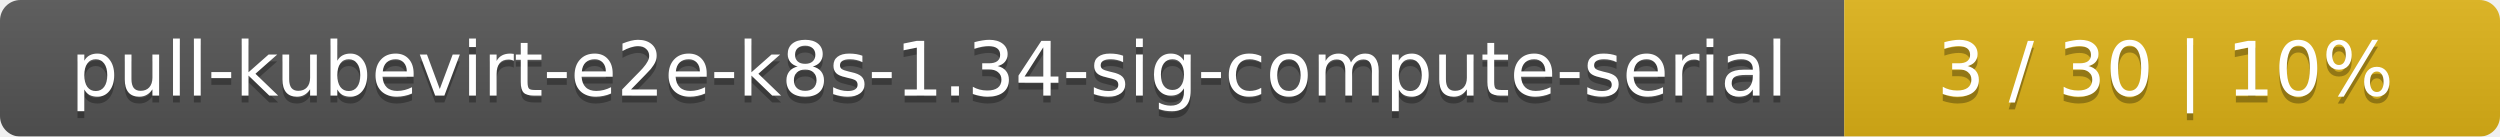
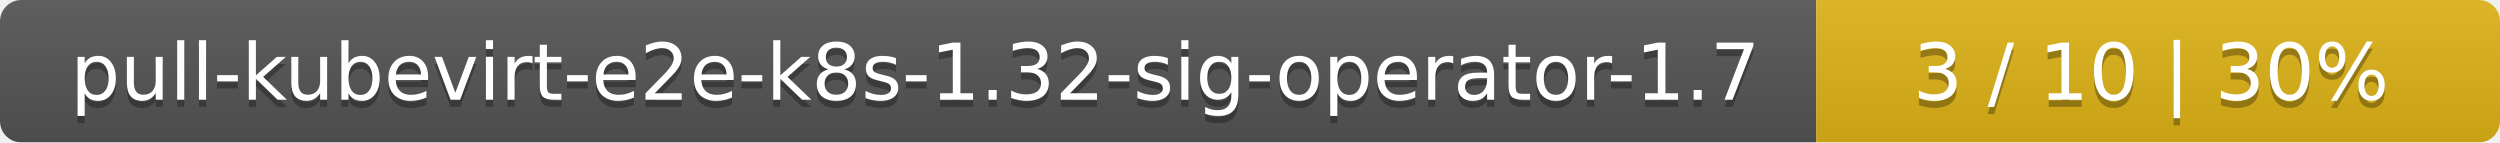
- <svg xmlns="http://www.w3.org/2000/svg" width="366" height="20">
+ <svg xmlns="http://www.w3.org/2000/svg" width="351" height="20">
  <linearGradient id="smooth" x2="0" y2="100%">
    <stop offset="0" stop-color="#bbb" stop-opacity=".1" />
    <stop offset="1" stop-opacity=".1" />
  </linearGradient>
  <mask id="round">
-     <rect width="366" height="20" rx="3" fill="#fff" />
+     <rect width="351" height="20" rx="3" fill="#fff" />
  </mask>
  <g mask="url(#round)">
-     <rect width="270" height="20" fill="#555" />
-     <rect x="270" width="96" height="20" fill="#dfb317" />
-     <rect width="366" height="20" fill="url(#smooth)" />
+     <rect width="255" height="20" fill="#555" />
+     <rect x="255" width="96" height="20" fill="#dfb317" />
+     <rect width="351" height="20" fill="url(#smooth)" />
  </g>
  <g fill="#fff" text-anchor="middle" font-family="DejaVu Sans,Verdana,Geneva,sans-serif" font-size="11">
-     <text x="136" y="15" fill="#010101" fill-opacity=".3">pull-kubevirt-e2e-k8s-1.34-sig-compute-serial</text>
-     <text x="136" y="14">pull-kubevirt-e2e-k8s-1.34-sig-compute-serial</text>
-     <text x="317" y="15" fill="#010101" fill-opacity=".3">3 / 30    |    10%</text>
-     <text x="317" y="14">3 / 30    |    10%</text>
+     <text x="128.5" y="15" fill="#010101" fill-opacity=".3">pull-kubevirt-e2e-k8s-1.32-sig-operator-1.7</text>
+     <text x="128.5" y="14">pull-kubevirt-e2e-k8s-1.32-sig-operator-1.7</text>
+     <text x="302" y="15" fill="#010101" fill-opacity=".3">3 / 10    |    30%</text>
+     <text x="302" y="14">3 / 10    |    30%</text>
  </g>
</svg>
